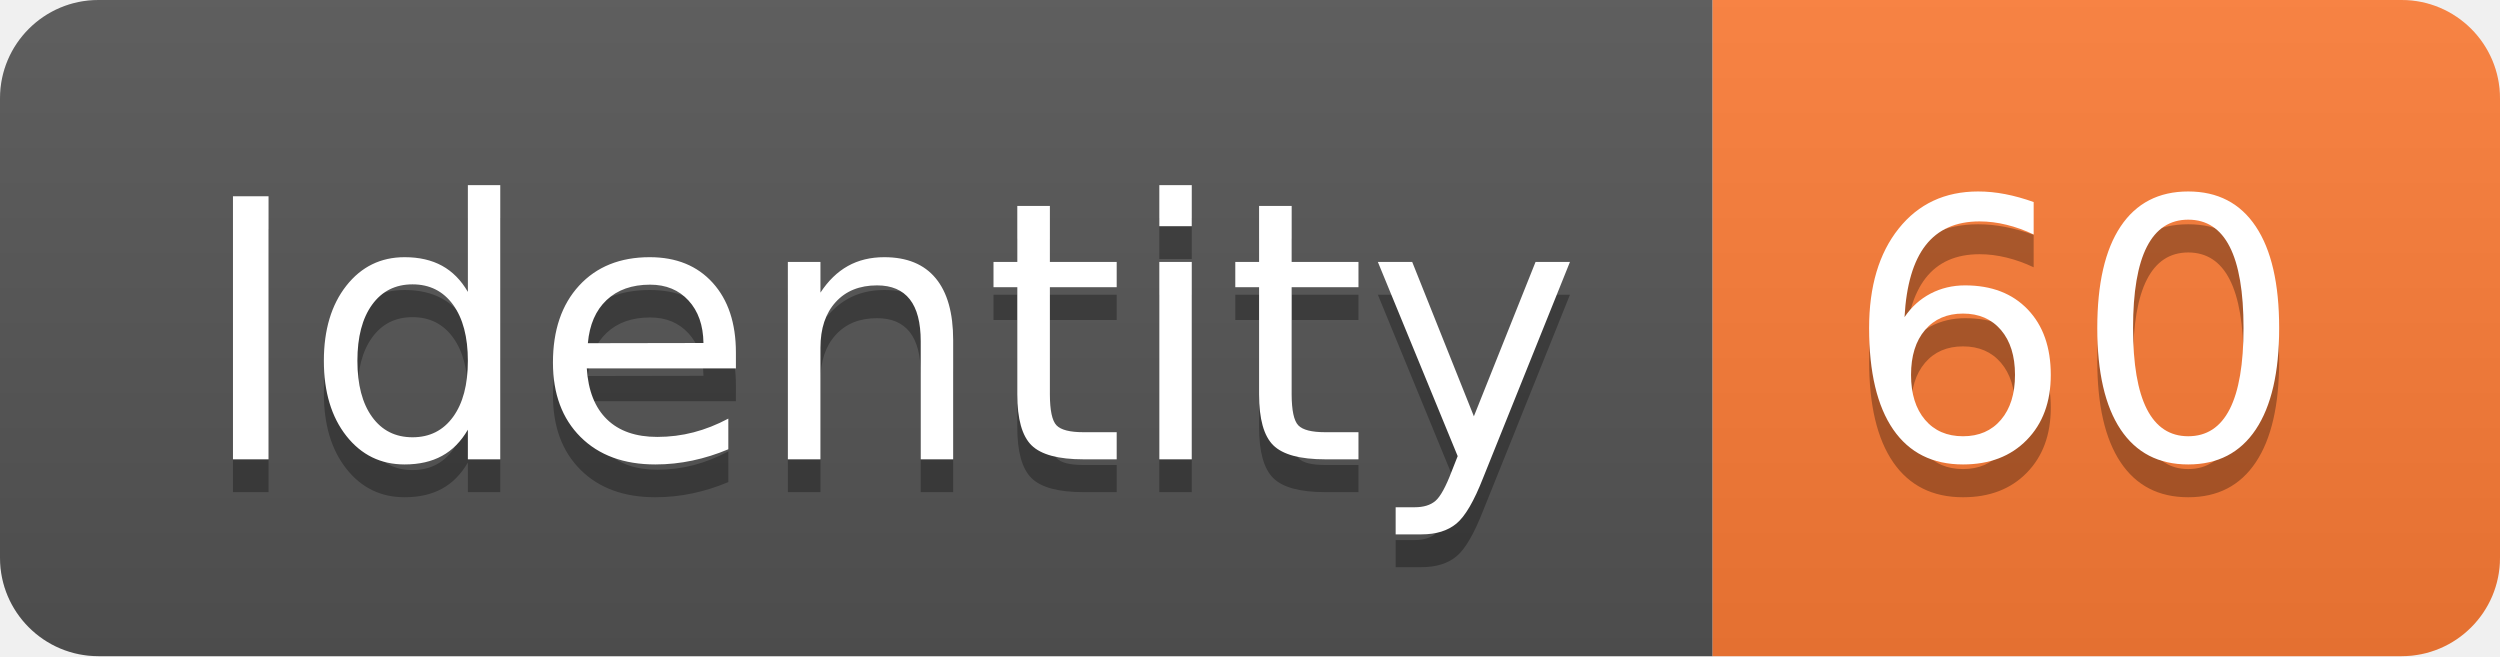
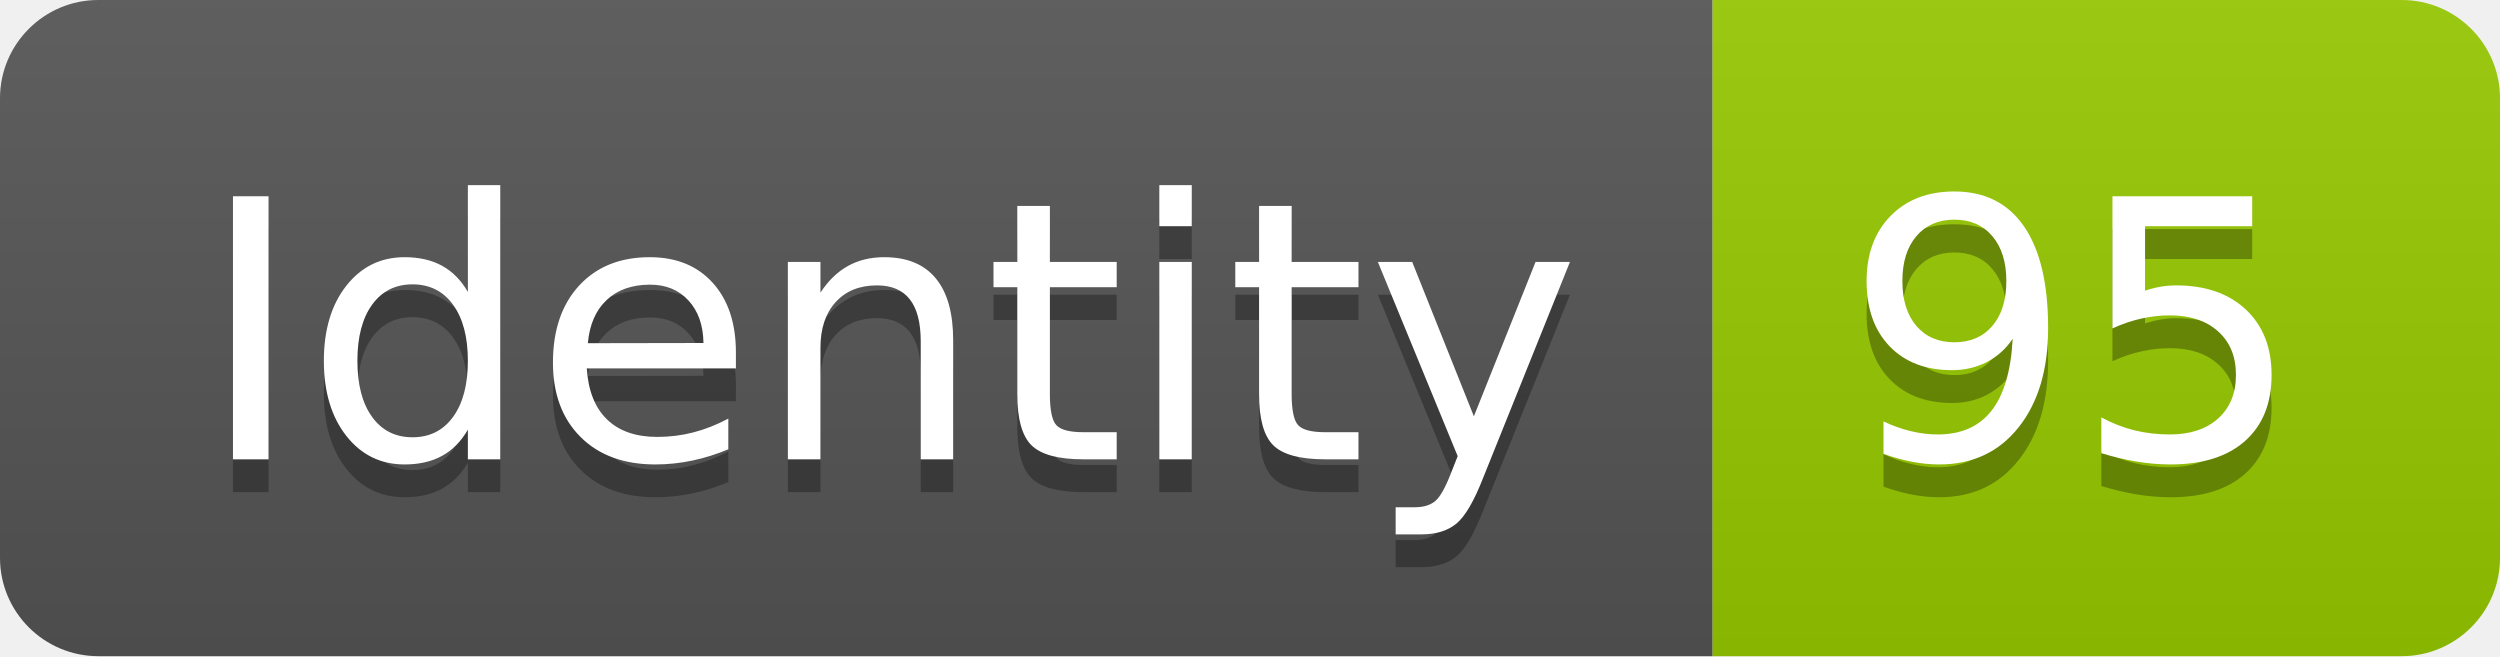
<svg xmlns="http://www.w3.org/2000/svg" width="76.2" height="20">
  <linearGradient id="smooth" x2="0" y2="100%">
    <stop offset="0" stop-color="#bbb" stop-opacity=".1" />
    <stop offset="1" stop-opacity=".1" />
  </linearGradient>
  <clipPath id="round">
    <rect width="76.2" height="20" rx="3" fill="#fff" />
  </clipPath>
  <g clip-path="url(#round)">
    <rect width="52.2" height="20" fill="#555" />
-     <rect x="52.2" width="24.0" height="20" fill="#fe7d37" />
+     <rect x="52.2" width="24.0" height="20" fill="#97CA00" />
    <rect width="76.2" height="20" fill="url(#smooth)" />
  </g>
  <g fill="#fff" text-anchor="middle" font-family="DejaVu Sans,Verdana,Geneva,sans-serif" font-size="110">
    <text x="271.0" y="150" fill="#010101" fill-opacity=".3" transform="scale(0.1)" textLength="422.0" lengthAdjust="spacing">Identity</text>
    <text x="271.0" y="140" transform="scale(0.1)" textLength="422.0" lengthAdjust="spacing">Identity</text>
-     <text x="632.0" y="150" fill="#010101" fill-opacity=".3" transform="scale(0.1)" textLength="140.0" lengthAdjust="spacing">60</text>
-     <text x="632.0" y="140" transform="scale(0.1)" textLength="140.0" lengthAdjust="spacing">60</text>
+     <text x="632.0" y="150" fill="#010101" fill-opacity=".3" transform="scale(0.1)" textLength="140.0" lengthAdjust="spacing">95</text>
+     <text x="632.0" y="140" transform="scale(0.1)" textLength="140.0" lengthAdjust="spacing">95</text>
  </g>
</svg>
